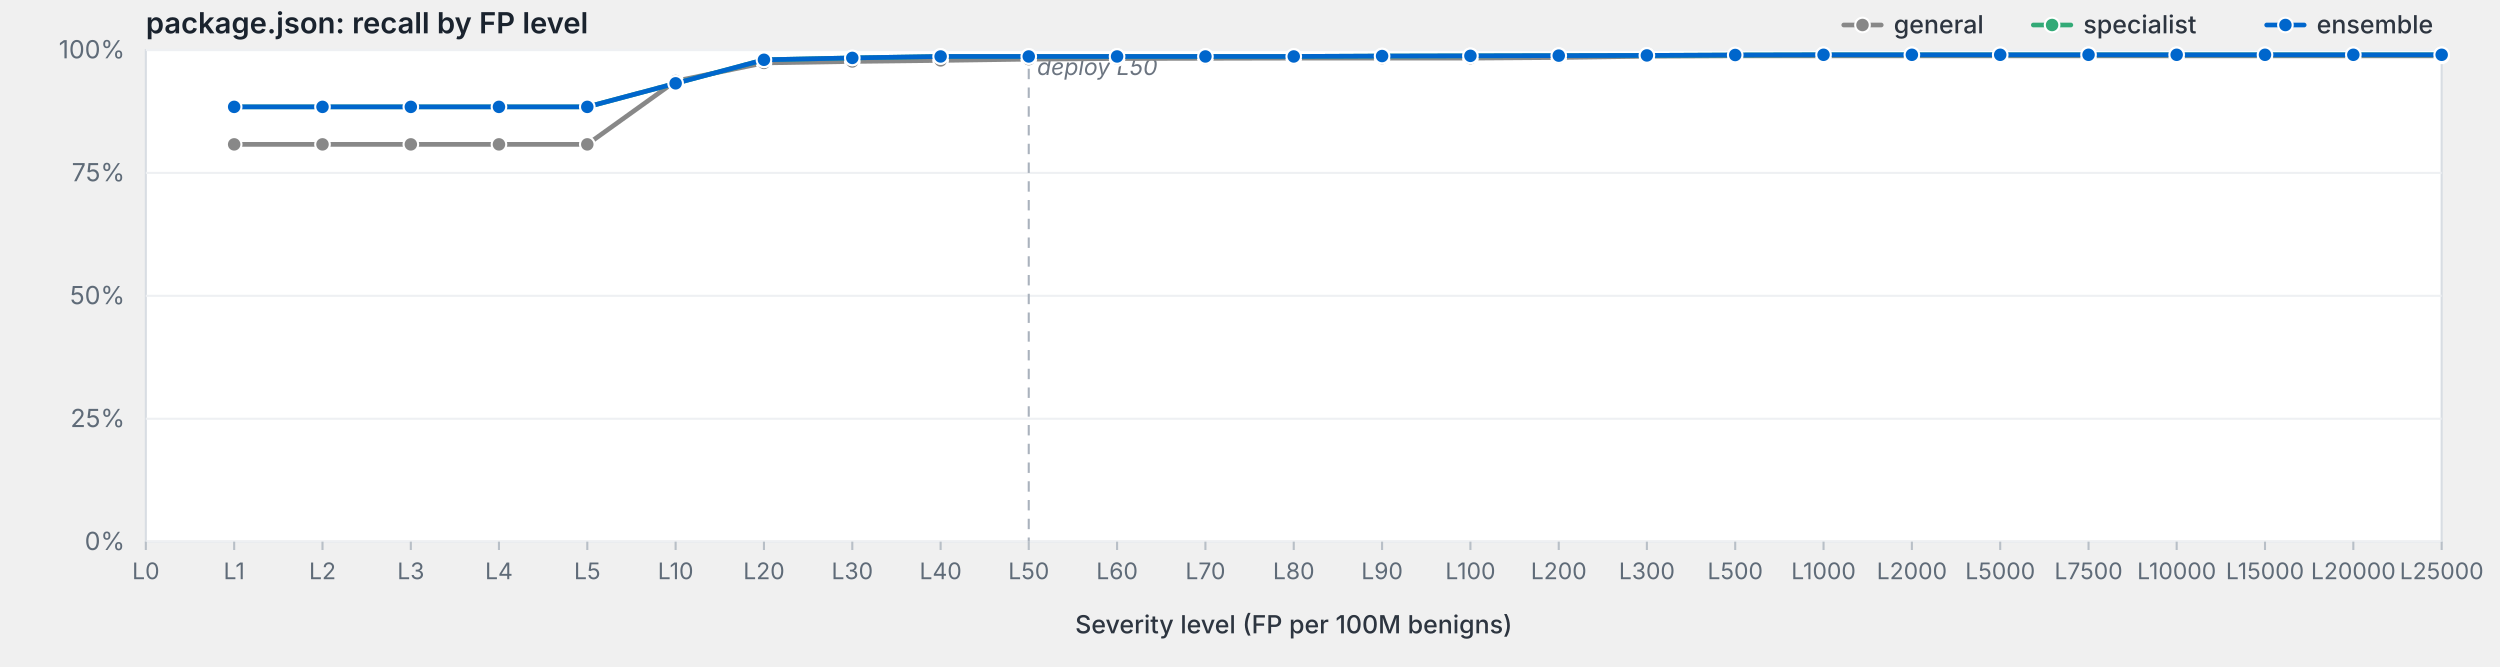
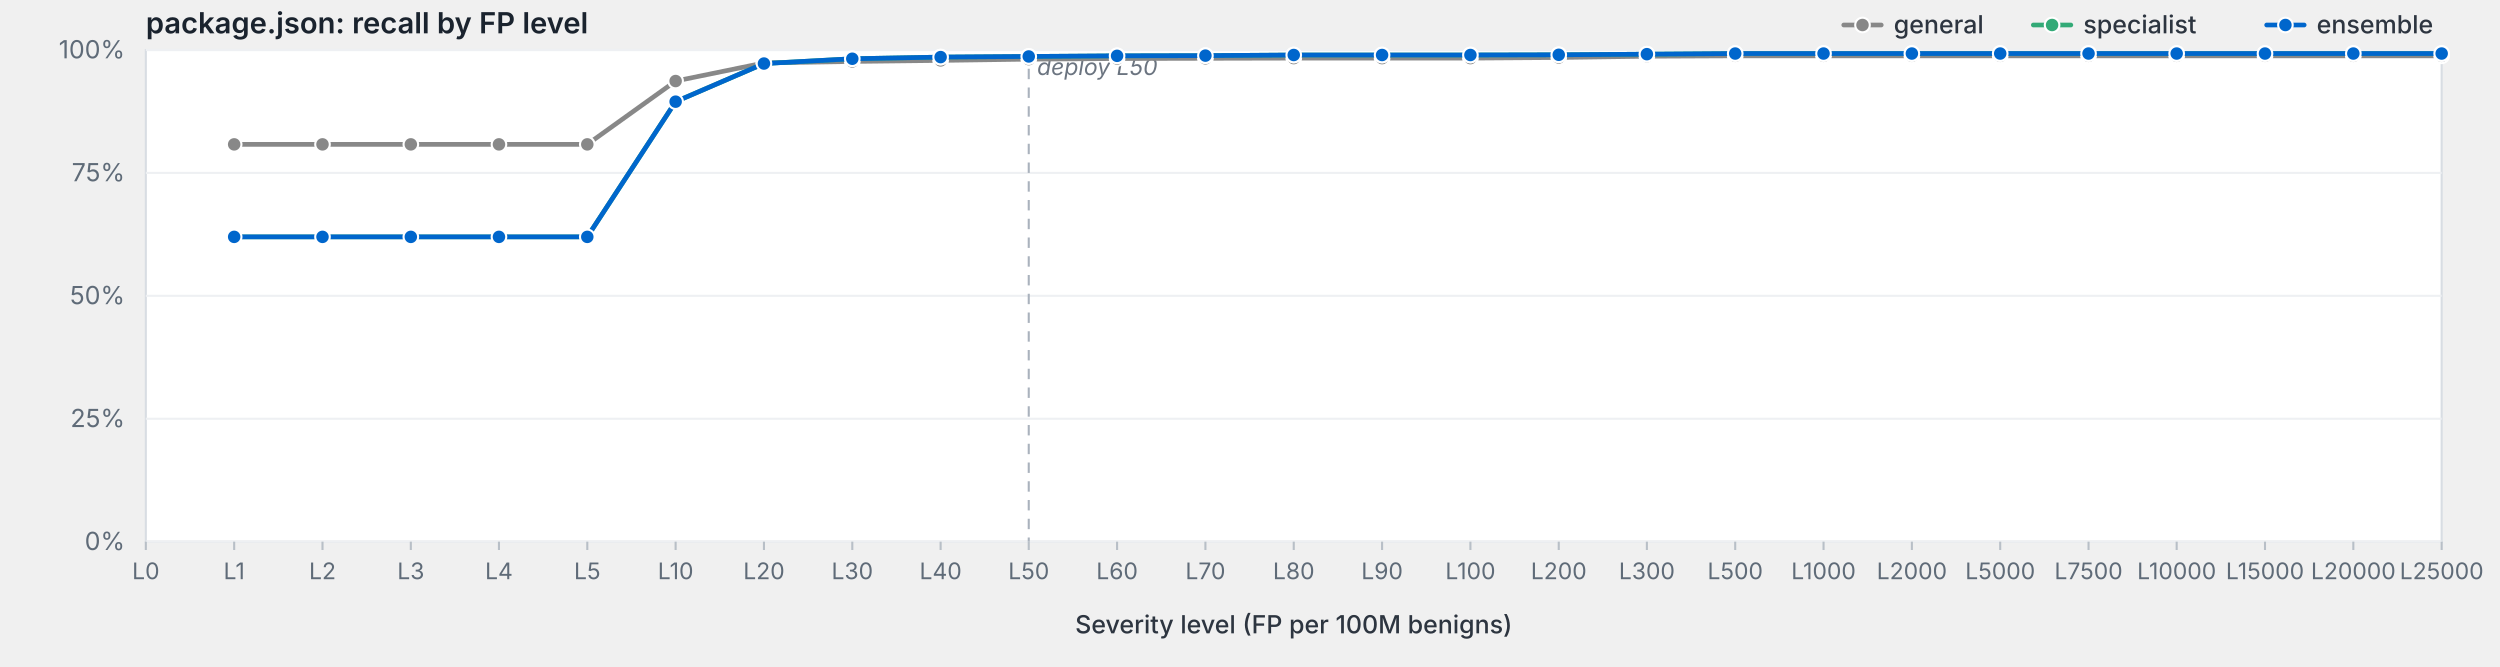
<svg xmlns="http://www.w3.org/2000/svg" viewBox="0 0 1200 320" width="1200" height="320" preserveAspectRatio="xMidYMid meet" role="img" aria-label="package.json: recall by FP level">
  <style>svg { background: #fdfdfd; }.frame { fill: #fff; stroke: #d8dde3; stroke-width: 1; }.grid { stroke: #eef0f3; stroke-width: 1; }.tick { stroke: #b8bfc7; stroke-width: 1; }.axis-label { fill: #5f6b78; font-family: -apple-system, BlinkMacSystemFont, "Segoe UI", system-ui, sans-serif; font-size: 12px; }.x-label { fill: #5f6b78; font-family: -apple-system, BlinkMacSystemFont, "Segoe UI", system-ui, sans-serif; font-size: 11px; }.axis-title { fill: #2d3540; font-family: -apple-system, BlinkMacSystemFont, "Segoe UI", system-ui, sans-serif; font-size: 12px; font-weight: 500; }.title { fill: #1a232e; font-family: -apple-system, BlinkMacSystemFont, "Segoe UI", system-ui, sans-serif; font-size: 14px; font-weight: 600; }.deploy-marker { stroke: #aab2bd; stroke-width: 1; stroke-dasharray: 5,4; }.deploy-label { fill: #6b7480; font-family: -apple-system, BlinkMacSystemFont, "Segoe UI", system-ui, sans-serif; font-size: 11px; font-style: italic; }.curve { fill: none; stroke-width: 2.25; stroke-linejoin: round; stroke-linecap: round; }.marker { stroke: #fff; stroke-width: 1; }.legend-text { fill: #2d3540; font-family: -apple-system, BlinkMacSystemFont, "Segoe UI", system-ui, sans-serif; font-size: 12px; font-weight: 500; }</style>
  <text class="title" x="70" y="16">package.json: recall by FP level</text>
  <rect class="frame" x="70" y="24" width="1102" height="236" />
  <line class="grid" x1="70" y1="260.0" x2="1172" y2="260.0" />
  <text class="axis-label" x="60" y="264.0" text-anchor="end">0%</text>
  <line class="grid" x1="70" y1="201.0" x2="1172" y2="201.0" />
  <text class="axis-label" x="60" y="205.0" text-anchor="end">25%</text>
  <line class="grid" x1="70" y1="142.0" x2="1172" y2="142.0" />
  <text class="axis-label" x="60" y="146.0" text-anchor="end">50%</text>
  <line class="grid" x1="70" y1="83.0" x2="1172" y2="83.0" />
  <text class="axis-label" x="60" y="87.0" text-anchor="end">75%</text>
  <line class="grid" x1="70" y1="24.0" x2="1172" y2="24.0" />
  <text class="axis-label" x="60" y="28.0" text-anchor="end">100%</text>
  <line class="deploy-marker" x1="493.8" y1="24" x2="493.8" y2="260" />
  <text class="deploy-label" x="497.8" y="36" text-anchor="start">deploy L50</text>
  <line class="tick" x1="70.0" y1="260" x2="70.0" y2="264" />
  <text class="x-label" x="70.0" y="278" text-anchor="middle">L0</text>
  <line class="tick" x1="112.4" y1="260" x2="112.4" y2="264" />
  <text class="x-label" x="112.4" y="278" text-anchor="middle">L1</text>
  <line class="tick" x1="154.8" y1="260" x2="154.8" y2="264" />
  <text class="x-label" x="154.8" y="278" text-anchor="middle">L2</text>
  <line class="tick" x1="197.2" y1="260" x2="197.2" y2="264" />
  <text class="x-label" x="197.2" y="278" text-anchor="middle">L3</text>
  <line class="tick" x1="239.5" y1="260" x2="239.5" y2="264" />
  <text class="x-label" x="239.5" y="278" text-anchor="middle">L4</text>
  <line class="tick" x1="281.9" y1="260" x2="281.9" y2="264" />
  <text class="x-label" x="281.9" y="278" text-anchor="middle">L5</text>
  <line class="tick" x1="324.3" y1="260" x2="324.3" y2="264" />
  <text class="x-label" x="324.3" y="278" text-anchor="middle">L10</text>
  <line class="tick" x1="366.7" y1="260" x2="366.7" y2="264" />
  <text class="x-label" x="366.7" y="278" text-anchor="middle">L20</text>
  <line class="tick" x1="409.1" y1="260" x2="409.1" y2="264" />
  <text class="x-label" x="409.1" y="278" text-anchor="middle">L30</text>
  <line class="tick" x1="451.5" y1="260" x2="451.5" y2="264" />
  <text class="x-label" x="451.5" y="278" text-anchor="middle">L40</text>
  <line class="tick" x1="493.8" y1="260" x2="493.8" y2="264" />
  <text class="x-label" x="493.8" y="278" text-anchor="middle">L50</text>
  <line class="tick" x1="536.2" y1="260" x2="536.2" y2="264" />
  <text class="x-label" x="536.2" y="278" text-anchor="middle">L60</text>
  <line class="tick" x1="578.6" y1="260" x2="578.6" y2="264" />
  <text class="x-label" x="578.6" y="278" text-anchor="middle">L70</text>
  <line class="tick" x1="621.0" y1="260" x2="621.0" y2="264" />
  <text class="x-label" x="621.0" y="278" text-anchor="middle">L80</text>
  <line class="tick" x1="663.4" y1="260" x2="663.4" y2="264" />
  <text class="x-label" x="663.4" y="278" text-anchor="middle">L90</text>
  <line class="tick" x1="705.8" y1="260" x2="705.8" y2="264" />
  <text class="x-label" x="705.8" y="278" text-anchor="middle">L100</text>
  <line class="tick" x1="748.2" y1="260" x2="748.2" y2="264" />
  <text class="x-label" x="748.2" y="278" text-anchor="middle">L200</text>
  <line class="tick" x1="790.5" y1="260" x2="790.5" y2="264" />
  <text class="x-label" x="790.5" y="278" text-anchor="middle">L300</text>
  <line class="tick" x1="832.9" y1="260" x2="832.9" y2="264" />
  <text class="x-label" x="832.9" y="278" text-anchor="middle">L500</text>
  <line class="tick" x1="875.3" y1="260" x2="875.3" y2="264" />
  <text class="x-label" x="875.3" y="278" text-anchor="middle">L1000</text>
  <line class="tick" x1="917.7" y1="260" x2="917.7" y2="264" />
  <text class="x-label" x="917.7" y="278" text-anchor="middle">L2000</text>
  <line class="tick" x1="960.1" y1="260" x2="960.1" y2="264" />
  <text class="x-label" x="960.1" y="278" text-anchor="middle">L5000</text>
  <line class="tick" x1="1002.5" y1="260" x2="1002.5" y2="264" />
  <text class="x-label" x="1002.5" y="278" text-anchor="middle">L7500</text>
  <line class="tick" x1="1044.8" y1="260" x2="1044.8" y2="264" />
  <text class="x-label" x="1044.8" y="278" text-anchor="middle">L10000</text>
  <line class="tick" x1="1087.2" y1="260" x2="1087.2" y2="264" />
  <text class="x-label" x="1087.2" y="278" text-anchor="middle">L15000</text>
  <line class="tick" x1="1129.6" y1="260" x2="1129.6" y2="264" />
  <text class="x-label" x="1129.6" y="278" text-anchor="middle">L20000</text>
  <line class="tick" x1="1172.0" y1="260" x2="1172.0" y2="264" />
  <text class="x-label" x="1172.0" y="278" text-anchor="middle">L25000</text>
  <text class="axis-title" x="621.0" y="304" text-anchor="middle">Severity level (FP per 100M benigns)</text>
  <path class="curve" d="M112.4,69.3 L154.8,69.3 L197.2,69.3 L239.5,69.3 L281.9,69.3 L324.3,38.9 L366.7,30.2 L409.1,29.5 L451.5,29.0 L493.8,28.4 L536.2,28.1 L578.6,28.0 L621.0,27.9 L663.4,27.9 L705.8,27.9 L748.2,27.6 L790.5,27.0 L832.9,26.8 L875.3,26.8 L917.7,26.8 L960.1,26.8 L1002.5,26.8 L1044.8,26.8 L1087.2,26.8 L1129.6,26.8 L1172.0,26.8" stroke="#888" />
  <circle class="marker" cx="112.4" cy="69.3" r="3.5" fill="#888" />
  <circle class="marker" cx="154.8" cy="69.3" r="3.5" fill="#888" />
  <circle class="marker" cx="197.2" cy="69.3" r="3.5" fill="#888" />
  <circle class="marker" cx="239.5" cy="69.3" r="3.5" fill="#888" />
  <circle class="marker" cx="281.9" cy="69.3" r="3.5" fill="#888" />
  <circle class="marker" cx="324.3" cy="38.9" r="3.5" fill="#888" />
  <circle class="marker" cx="366.7" cy="30.2" r="3.5" fill="#888" />
  <circle class="marker" cx="409.1" cy="29.5" r="3.5" fill="#888" />
  <circle class="marker" cx="451.5" cy="29.0" r="3.5" fill="#888" />
  <circle class="marker" cx="493.8" cy="28.4" r="3.5" fill="#888" />
  <circle class="marker" cx="536.2" cy="28.1" r="3.5" fill="#888" />
  <circle class="marker" cx="578.6" cy="28.0" r="3.5" fill="#888" />
  <circle class="marker" cx="621.0" cy="27.9" r="3.5" fill="#888" />
  <circle class="marker" cx="663.4" cy="27.9" r="3.5" fill="#888" />
  <circle class="marker" cx="705.8" cy="27.9" r="3.5" fill="#888" />
  <circle class="marker" cx="748.2" cy="27.6" r="3.5" fill="#888" />
  <circle class="marker" cx="790.5" cy="27.0" r="3.5" fill="#888" />
  <circle class="marker" cx="832.9" cy="26.8" r="3.5" fill="#888" />
  <circle class="marker" cx="875.3" cy="26.8" r="3.5" fill="#888" />
  <circle class="marker" cx="917.7" cy="26.8" r="3.5" fill="#888" />
  <circle class="marker" cx="960.1" cy="26.8" r="3.5" fill="#888" />
  <circle class="marker" cx="1002.5" cy="26.8" r="3.5" fill="#888" />
  <circle class="marker" cx="1044.8" cy="26.8" r="3.5" fill="#888" />
  <circle class="marker" cx="1087.2" cy="26.8" r="3.5" fill="#888" />
  <circle class="marker" cx="1129.6" cy="26.8" r="3.5" fill="#888" />
  <circle class="marker" cx="1172.0" cy="26.8" r="3.5" fill="#888" />
-   <path class="curve" d="M112.4,51.3 L154.8,51.3 L197.2,51.3 L239.5,51.3 L281.9,51.3 L324.3,40.0 L366.7,28.7 L409.1,27.8 L451.5,27.1 L493.8,27.1 L536.2,27.1 L578.6,27.1 L621.0,27.1 L663.4,26.9 L705.8,26.8 L748.2,26.7 L790.5,26.6 L832.9,26.4 L875.3,26.3 L917.7,26.3 L960.1,26.3 L1002.5,26.3 L1044.8,26.3 L1087.2,26.3 L1129.6,26.3 L1172.0,26.3" stroke="#3a7" />
-   <circle class="marker" cx="112.4" cy="51.3" r="3.5" fill="#3a7" />
-   <circle class="marker" cx="154.8" cy="51.3" r="3.5" fill="#3a7" />
-   <circle class="marker" cx="197.2" cy="51.3" r="3.5" fill="#3a7" />
-   <circle class="marker" cx="239.5" cy="51.3" r="3.5" fill="#3a7" />
-   <circle class="marker" cx="281.9" cy="51.3" r="3.5" fill="#3a7" />
-   <circle class="marker" cx="324.3" cy="40.0" r="3.5" fill="#3a7" />
-   <circle class="marker" cx="366.7" cy="28.7" r="3.5" fill="#3a7" />
-   <circle class="marker" cx="409.1" cy="27.8" r="3.5" fill="#3a7" />
-   <circle class="marker" cx="451.5" cy="27.1" r="3.5" fill="#3a7" />
+   <path class="curve" d="M112.4,113.7 L154.8,113.7 L197.2,113.7 L239.5,113.7 L281.9,113.7 L324.3,48.8 L366.7,30.5 L409.1,28.2 L451.5,27.4 L493.8,27.1 L536.2,26.8 L578.6,26.7 L621.0,26.4 L663.4,26.4 L705.8,26.4 L748.2,26.3 L790.5,26.0 L832.9,25.7 L875.3,25.7 L917.7,25.7 L960.1,25.7 L1002.5,25.7 L1044.8,25.7 L1087.2,25.7 L1129.6,25.7 L1172.0,25.7" stroke="#3a7" />
+   <circle class="marker" cx="112.4" cy="113.7" r="3.5" fill="#3a7" />
+   <circle class="marker" cx="154.8" cy="113.7" r="3.5" fill="#3a7" />
+   <circle class="marker" cx="197.2" cy="113.7" r="3.5" fill="#3a7" />
+   <circle class="marker" cx="239.5" cy="113.7" r="3.5" fill="#3a7" />
+   <circle class="marker" cx="281.9" cy="113.7" r="3.5" fill="#3a7" />
+   <circle class="marker" cx="324.3" cy="48.8" r="3.5" fill="#3a7" />
+   <circle class="marker" cx="366.7" cy="30.5" r="3.5" fill="#3a7" />
+   <circle class="marker" cx="409.1" cy="28.2" r="3.5" fill="#3a7" />
+   <circle class="marker" cx="451.5" cy="27.4" r="3.5" fill="#3a7" />
  <circle class="marker" cx="493.8" cy="27.1" r="3.5" fill="#3a7" />
-   <circle class="marker" cx="536.2" cy="27.1" r="3.5" fill="#3a7" />
-   <circle class="marker" cx="578.6" cy="27.1" r="3.5" fill="#3a7" />
-   <circle class="marker" cx="621.0" cy="27.1" r="3.5" fill="#3a7" />
-   <circle class="marker" cx="663.4" cy="26.9" r="3.5" fill="#3a7" />
-   <circle class="marker" cx="705.8" cy="26.8" r="3.5" fill="#3a7" />
-   <circle class="marker" cx="748.2" cy="26.7" r="3.5" fill="#3a7" />
-   <circle class="marker" cx="790.5" cy="26.6" r="3.5" fill="#3a7" />
-   <circle class="marker" cx="832.9" cy="26.4" r="3.5" fill="#3a7" />
-   <circle class="marker" cx="875.3" cy="26.3" r="3.5" fill="#3a7" />
-   <circle class="marker" cx="917.7" cy="26.3" r="3.5" fill="#3a7" />
-   <circle class="marker" cx="960.1" cy="26.3" r="3.5" fill="#3a7" />
-   <circle class="marker" cx="1002.5" cy="26.3" r="3.5" fill="#3a7" />
-   <circle class="marker" cx="1044.8" cy="26.3" r="3.5" fill="#3a7" />
-   <circle class="marker" cx="1087.2" cy="26.3" r="3.5" fill="#3a7" />
-   <circle class="marker" cx="1129.6" cy="26.3" r="3.5" fill="#3a7" />
-   <circle class="marker" cx="1172.0" cy="26.3" r="3.5" fill="#3a7" />
-   <path class="curve" d="M112.4,51.3 L154.8,51.3 L197.2,51.3 L239.5,51.3 L281.9,51.3 L324.3,40.0 L366.7,28.7 L409.1,27.8 L451.5,27.1 L493.8,27.1 L536.2,27.1 L578.6,27.1 L621.0,27.1 L663.4,26.9 L705.8,26.8 L748.2,26.7 L790.5,26.6 L832.9,26.4 L875.3,26.3 L917.7,26.3 L960.1,26.3 L1002.5,26.3 L1044.8,26.3 L1087.2,26.3 L1129.6,26.3 L1172.0,26.3" stroke="#06c" />
-   <circle class="marker" cx="112.4" cy="51.3" r="3.5" fill="#06c" />
-   <circle class="marker" cx="154.8" cy="51.3" r="3.5" fill="#06c" />
-   <circle class="marker" cx="197.2" cy="51.3" r="3.5" fill="#06c" />
-   <circle class="marker" cx="239.5" cy="51.3" r="3.5" fill="#06c" />
-   <circle class="marker" cx="281.9" cy="51.3" r="3.5" fill="#06c" />
-   <circle class="marker" cx="324.3" cy="40.0" r="3.5" fill="#06c" />
-   <circle class="marker" cx="366.7" cy="28.7" r="3.5" fill="#06c" />
-   <circle class="marker" cx="409.1" cy="27.8" r="3.5" fill="#06c" />
-   <circle class="marker" cx="451.5" cy="27.1" r="3.5" fill="#06c" />
+   <circle class="marker" cx="536.2" cy="26.8" r="3.5" fill="#3a7" />
+   <circle class="marker" cx="578.6" cy="26.7" r="3.5" fill="#3a7" />
+   <circle class="marker" cx="621.0" cy="26.4" r="3.5" fill="#3a7" />
+   <circle class="marker" cx="663.4" cy="26.4" r="3.5" fill="#3a7" />
+   <circle class="marker" cx="705.8" cy="26.4" r="3.5" fill="#3a7" />
+   <circle class="marker" cx="748.2" cy="26.3" r="3.5" fill="#3a7" />
+   <circle class="marker" cx="790.5" cy="26.0" r="3.5" fill="#3a7" />
+   <circle class="marker" cx="832.9" cy="25.7" r="3.5" fill="#3a7" />
+   <circle class="marker" cx="875.3" cy="25.7" r="3.5" fill="#3a7" />
+   <circle class="marker" cx="917.7" cy="25.7" r="3.5" fill="#3a7" />
+   <circle class="marker" cx="960.1" cy="25.7" r="3.5" fill="#3a7" />
+   <circle class="marker" cx="1002.5" cy="25.7" r="3.5" fill="#3a7" />
+   <circle class="marker" cx="1044.8" cy="25.7" r="3.5" fill="#3a7" />
+   <circle class="marker" cx="1087.2" cy="25.7" r="3.5" fill="#3a7" />
+   <circle class="marker" cx="1129.6" cy="25.7" r="3.5" fill="#3a7" />
+   <circle class="marker" cx="1172.0" cy="25.7" r="3.5" fill="#3a7" />
+   <path class="curve" d="M112.4,113.7 L154.8,113.7 L197.2,113.7 L239.5,113.7 L281.9,113.7 L324.3,48.8 L366.7,30.5 L409.1,28.2 L451.5,27.4 L493.8,27.1 L536.2,26.8 L578.6,26.7 L621.0,26.4 L663.4,26.4 L705.8,26.4 L748.2,26.3 L790.5,26.0 L832.9,25.7 L875.3,25.7 L917.7,25.7 L960.1,25.7 L1002.5,25.7 L1044.8,25.7 L1087.2,25.7 L1129.6,25.7 L1172.0,25.7" stroke="#06c" />
+   <circle class="marker" cx="112.4" cy="113.7" r="3.5" fill="#06c" />
+   <circle class="marker" cx="154.8" cy="113.7" r="3.5" fill="#06c" />
+   <circle class="marker" cx="197.2" cy="113.7" r="3.5" fill="#06c" />
+   <circle class="marker" cx="239.5" cy="113.7" r="3.5" fill="#06c" />
+   <circle class="marker" cx="281.9" cy="113.7" r="3.5" fill="#06c" />
+   <circle class="marker" cx="324.3" cy="48.8" r="3.5" fill="#06c" />
+   <circle class="marker" cx="366.7" cy="30.5" r="3.5" fill="#06c" />
+   <circle class="marker" cx="409.1" cy="28.2" r="3.5" fill="#06c" />
+   <circle class="marker" cx="451.5" cy="27.4" r="3.5" fill="#06c" />
  <circle class="marker" cx="493.8" cy="27.1" r="3.5" fill="#06c" />
-   <circle class="marker" cx="536.2" cy="27.1" r="3.5" fill="#06c" />
-   <circle class="marker" cx="578.6" cy="27.1" r="3.5" fill="#06c" />
-   <circle class="marker" cx="621.0" cy="27.1" r="3.5" fill="#06c" />
-   <circle class="marker" cx="663.4" cy="26.9" r="3.5" fill="#06c" />
-   <circle class="marker" cx="705.8" cy="26.8" r="3.5" fill="#06c" />
-   <circle class="marker" cx="748.2" cy="26.7" r="3.5" fill="#06c" />
-   <circle class="marker" cx="790.5" cy="26.6" r="3.5" fill="#06c" />
-   <circle class="marker" cx="832.9" cy="26.4" r="3.5" fill="#06c" />
-   <circle class="marker" cx="875.3" cy="26.3" r="3.5" fill="#06c" />
-   <circle class="marker" cx="917.7" cy="26.3" r="3.5" fill="#06c" />
-   <circle class="marker" cx="960.1" cy="26.3" r="3.5" fill="#06c" />
-   <circle class="marker" cx="1002.5" cy="26.3" r="3.5" fill="#06c" />
-   <circle class="marker" cx="1044.8" cy="26.3" r="3.5" fill="#06c" />
-   <circle class="marker" cx="1087.2" cy="26.3" r="3.5" fill="#06c" />
-   <circle class="marker" cx="1129.6" cy="26.3" r="3.5" fill="#06c" />
-   <circle class="marker" cx="1172.0" cy="26.3" r="3.5" fill="#06c" />
+   <circle class="marker" cx="536.2" cy="26.8" r="3.5" fill="#06c" />
+   <circle class="marker" cx="578.6" cy="26.7" r="3.5" fill="#06c" />
+   <circle class="marker" cx="621.0" cy="26.4" r="3.5" fill="#06c" />
+   <circle class="marker" cx="663.4" cy="26.4" r="3.5" fill="#06c" />
+   <circle class="marker" cx="705.8" cy="26.4" r="3.5" fill="#06c" />
+   <circle class="marker" cx="748.2" cy="26.3" r="3.5" fill="#06c" />
+   <circle class="marker" cx="790.5" cy="26.0" r="3.5" fill="#06c" />
+   <circle class="marker" cx="832.9" cy="25.7" r="3.5" fill="#06c" />
+   <circle class="marker" cx="875.3" cy="25.7" r="3.5" fill="#06c" />
+   <circle class="marker" cx="917.7" cy="25.7" r="3.5" fill="#06c" />
+   <circle class="marker" cx="960.1" cy="25.7" r="3.5" fill="#06c" />
+   <circle class="marker" cx="1002.5" cy="25.7" r="3.5" fill="#06c" />
+   <circle class="marker" cx="1044.8" cy="25.7" r="3.5" fill="#06c" />
+   <circle class="marker" cx="1087.2" cy="25.7" r="3.5" fill="#06c" />
+   <circle class="marker" cx="1129.6" cy="25.7" r="3.5" fill="#06c" />
+   <circle class="marker" cx="1172.0" cy="25.7" r="3.5" fill="#06c" />
  <line x1="1088.0" y1="12.0" x2="1106.0" y2="12.0" stroke="#06c" stroke-width="2.25" stroke-linecap="round" />
  <circle cx="1097.0" cy="12.0" r="3.5" fill="#06c" stroke="#fff" stroke-width="1" />
  <text class="legend-text" x="1112.0" y="16.0">ensemble</text>
  <line x1="976.0" y1="12.0" x2="994.0" y2="12.0" stroke="#3a7" stroke-width="2.25" stroke-linecap="round" />
  <circle cx="985.0" cy="12.0" r="3.5" fill="#3a7" stroke="#fff" stroke-width="1" />
  <text class="legend-text" x="1000.0" y="16.0">specialist</text>
  <line x1="885.0" y1="12.0" x2="903.0" y2="12.0" stroke="#888" stroke-width="2.25" stroke-linecap="round" />
  <circle cx="894.0" cy="12.0" r="3.5" fill="#888" stroke="#fff" stroke-width="1" />
  <text class="legend-text" x="909.0" y="16.0">general</text>
</svg>
